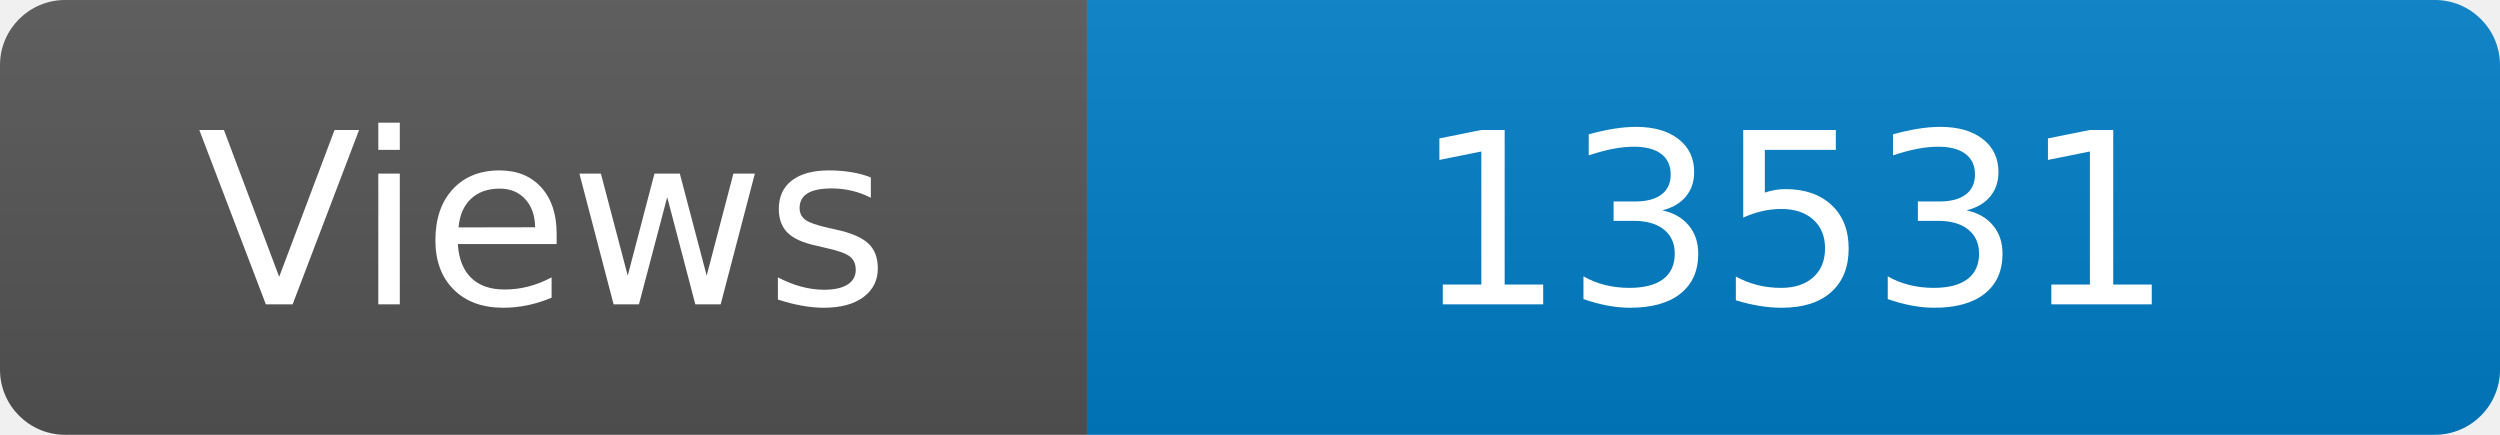
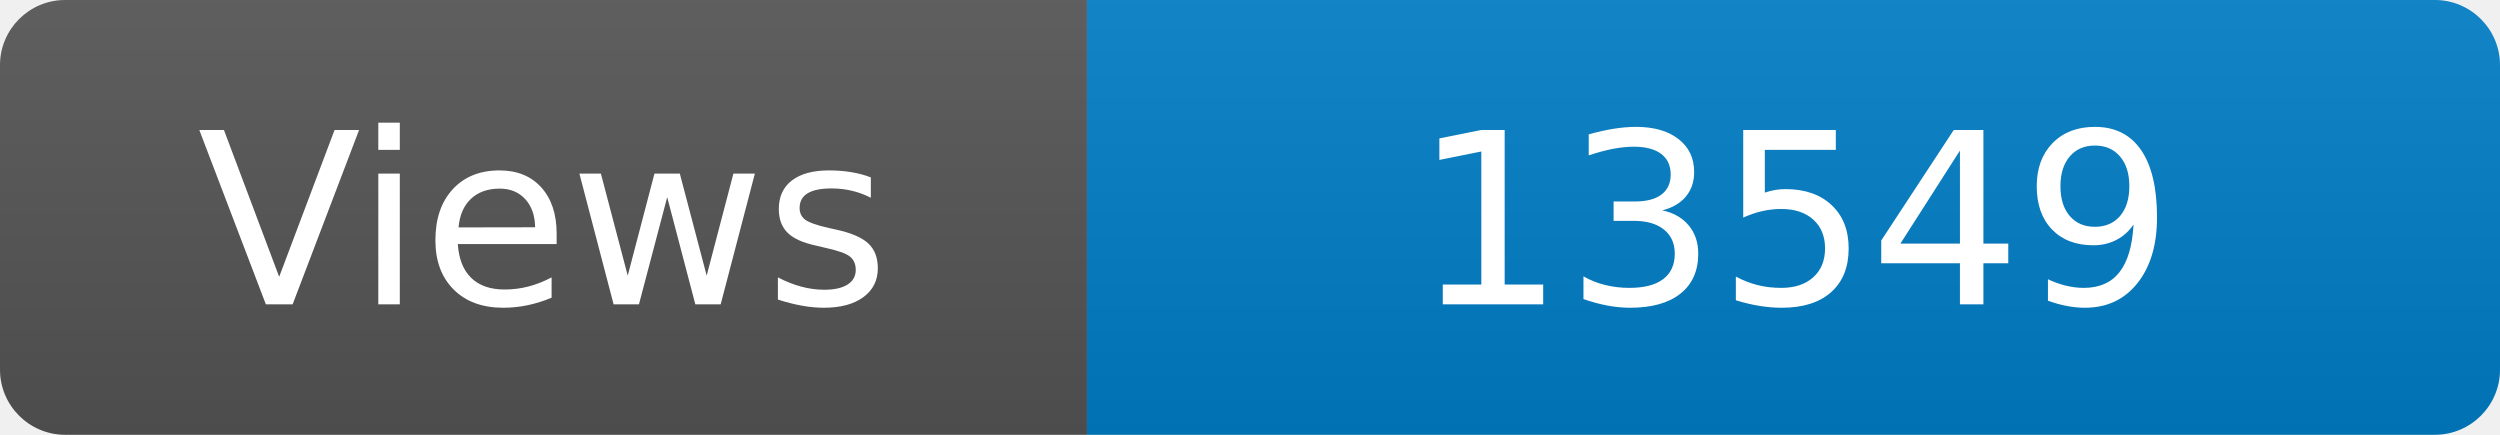
<svg xmlns="http://www.w3.org/2000/svg" width="115" height="20" role="img" aria-label="Maintained?: yes">
  <linearGradient id="s" x2="0" y2="100%">
    <stop offset="0" stop-color="#bbb" stop-opacity=".1" />
    <stop offset="1" stop-opacity=".1" />
  </linearGradient>
  <clipPath id="r">
    <rect width="115" height="20" rx="3" fill="#fff" />
  </clipPath>
  <g clip-path="url(#r)">
    <rect width="50" height="20" fill="#555" />
    <rect x="50" width="160" height="20" fill="#007ec6" />
    <rect width="115" height="20" fill="url(#s)" />
  </g>
  <g fill="#fff" text-anchor="middle" font-family="Verdana,Geneva,DejaVu Sans,sans-serif" font-size="110">
    <text x="250" y="140" transform="scale(.1)" fill="#fff">Views</text>
-     <text x="825" y="140" transform="scale(.1)" fill="#fff">13531</text>
+     <text x="825" y="140" transform="scale(.1)" fill="#fff">13549</text>
  </g>
</svg>
